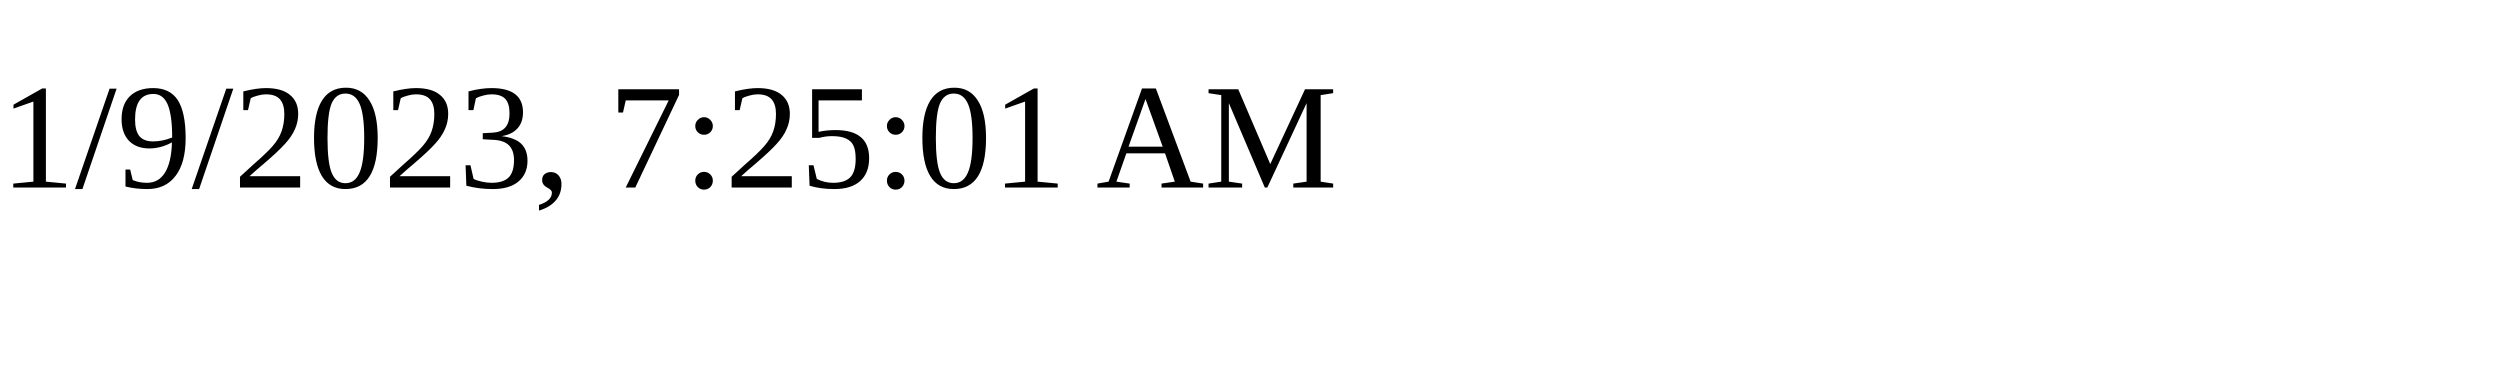
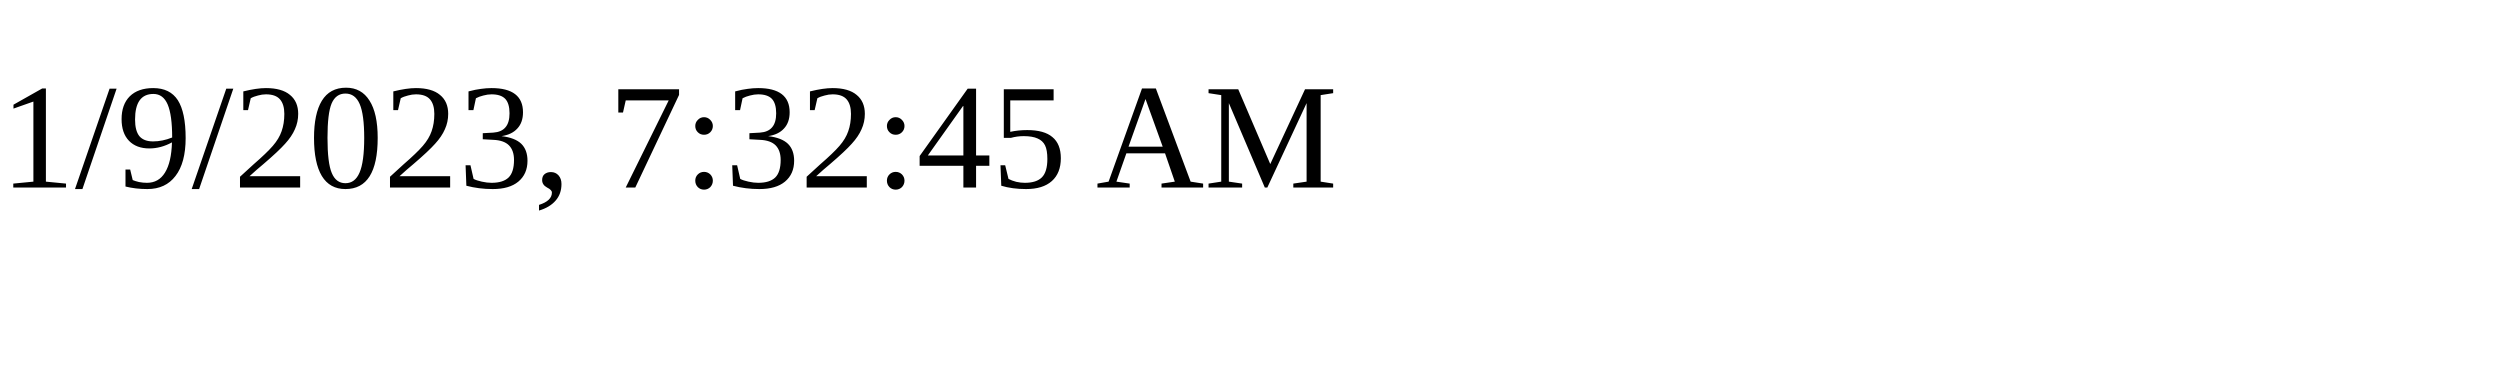
<svg xmlns="http://www.w3.org/2000/svg" height="30" width="200">
-   <text x="0" y="15">1/9/2023, 7:25:01 AM</text>
+   <text x="0" y="15">1/9/2023, 7:32:45 AM</text>
</svg>
